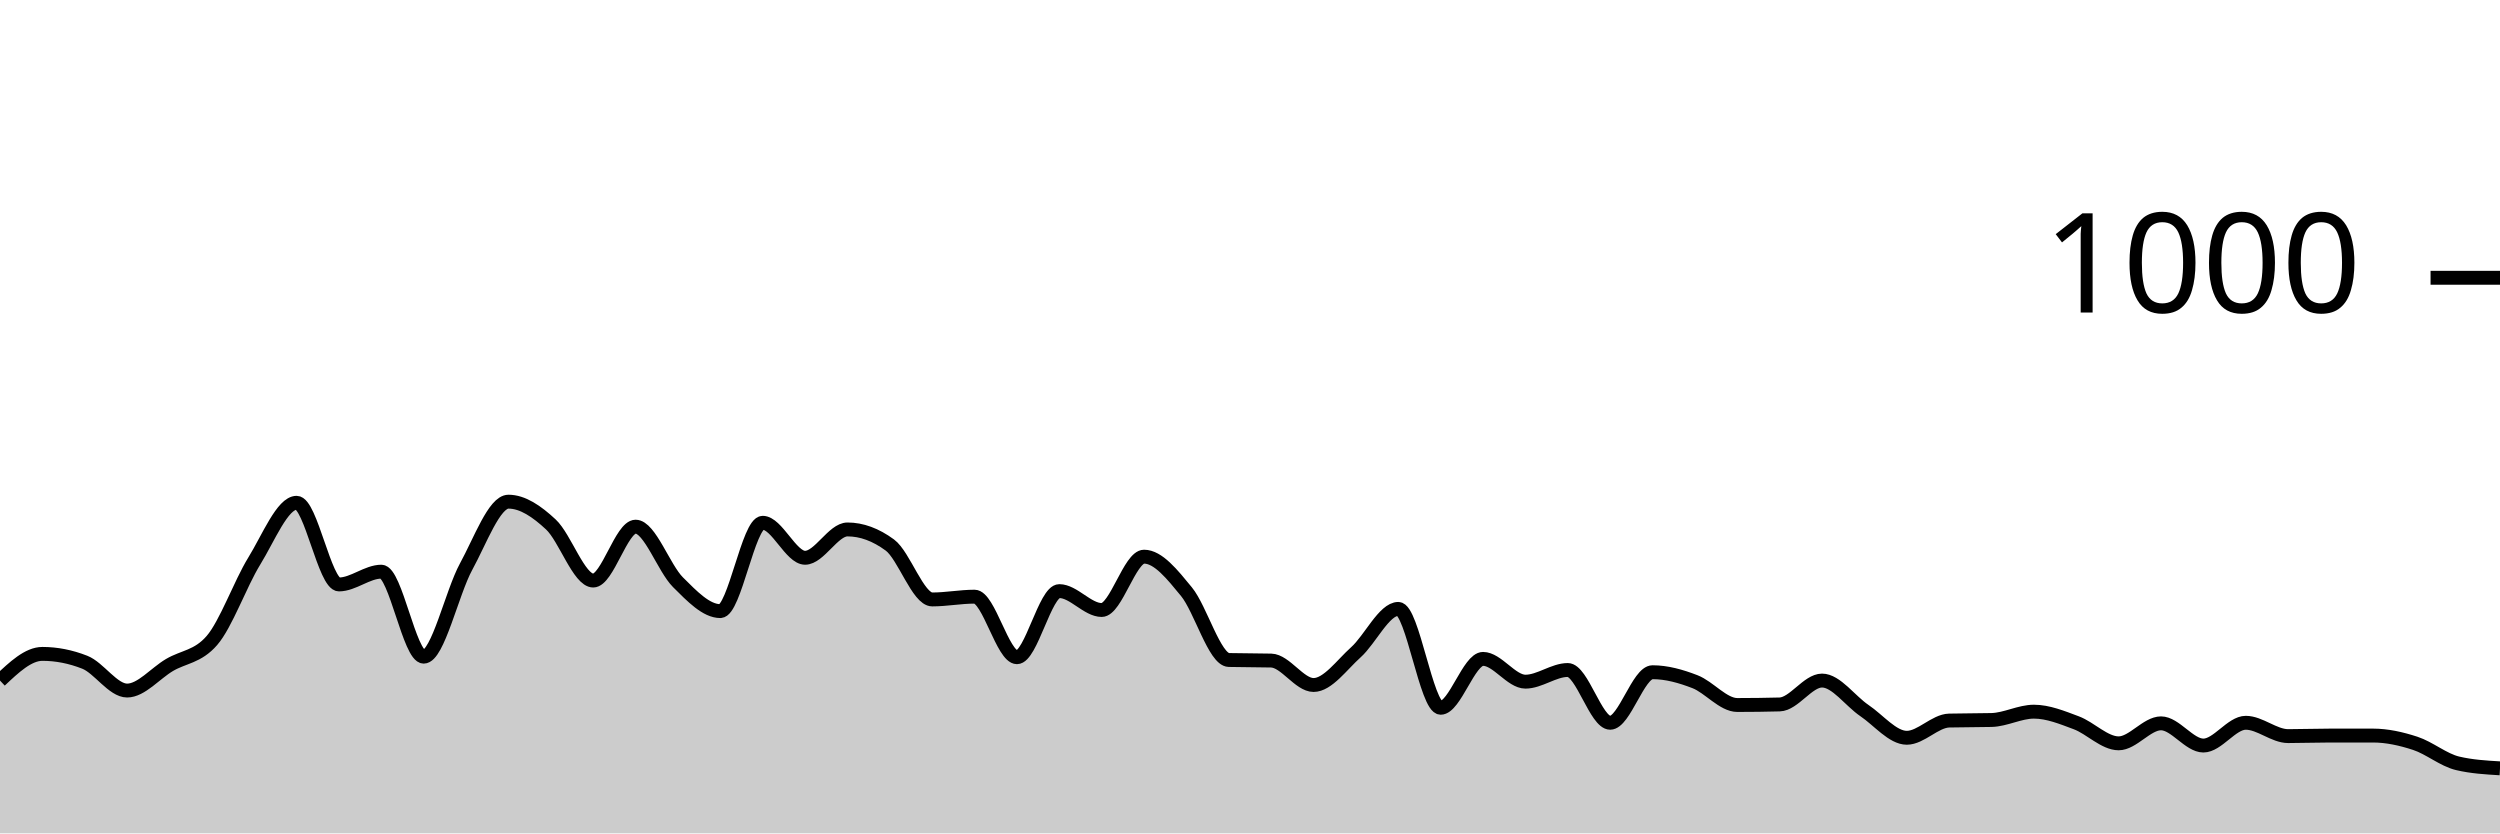
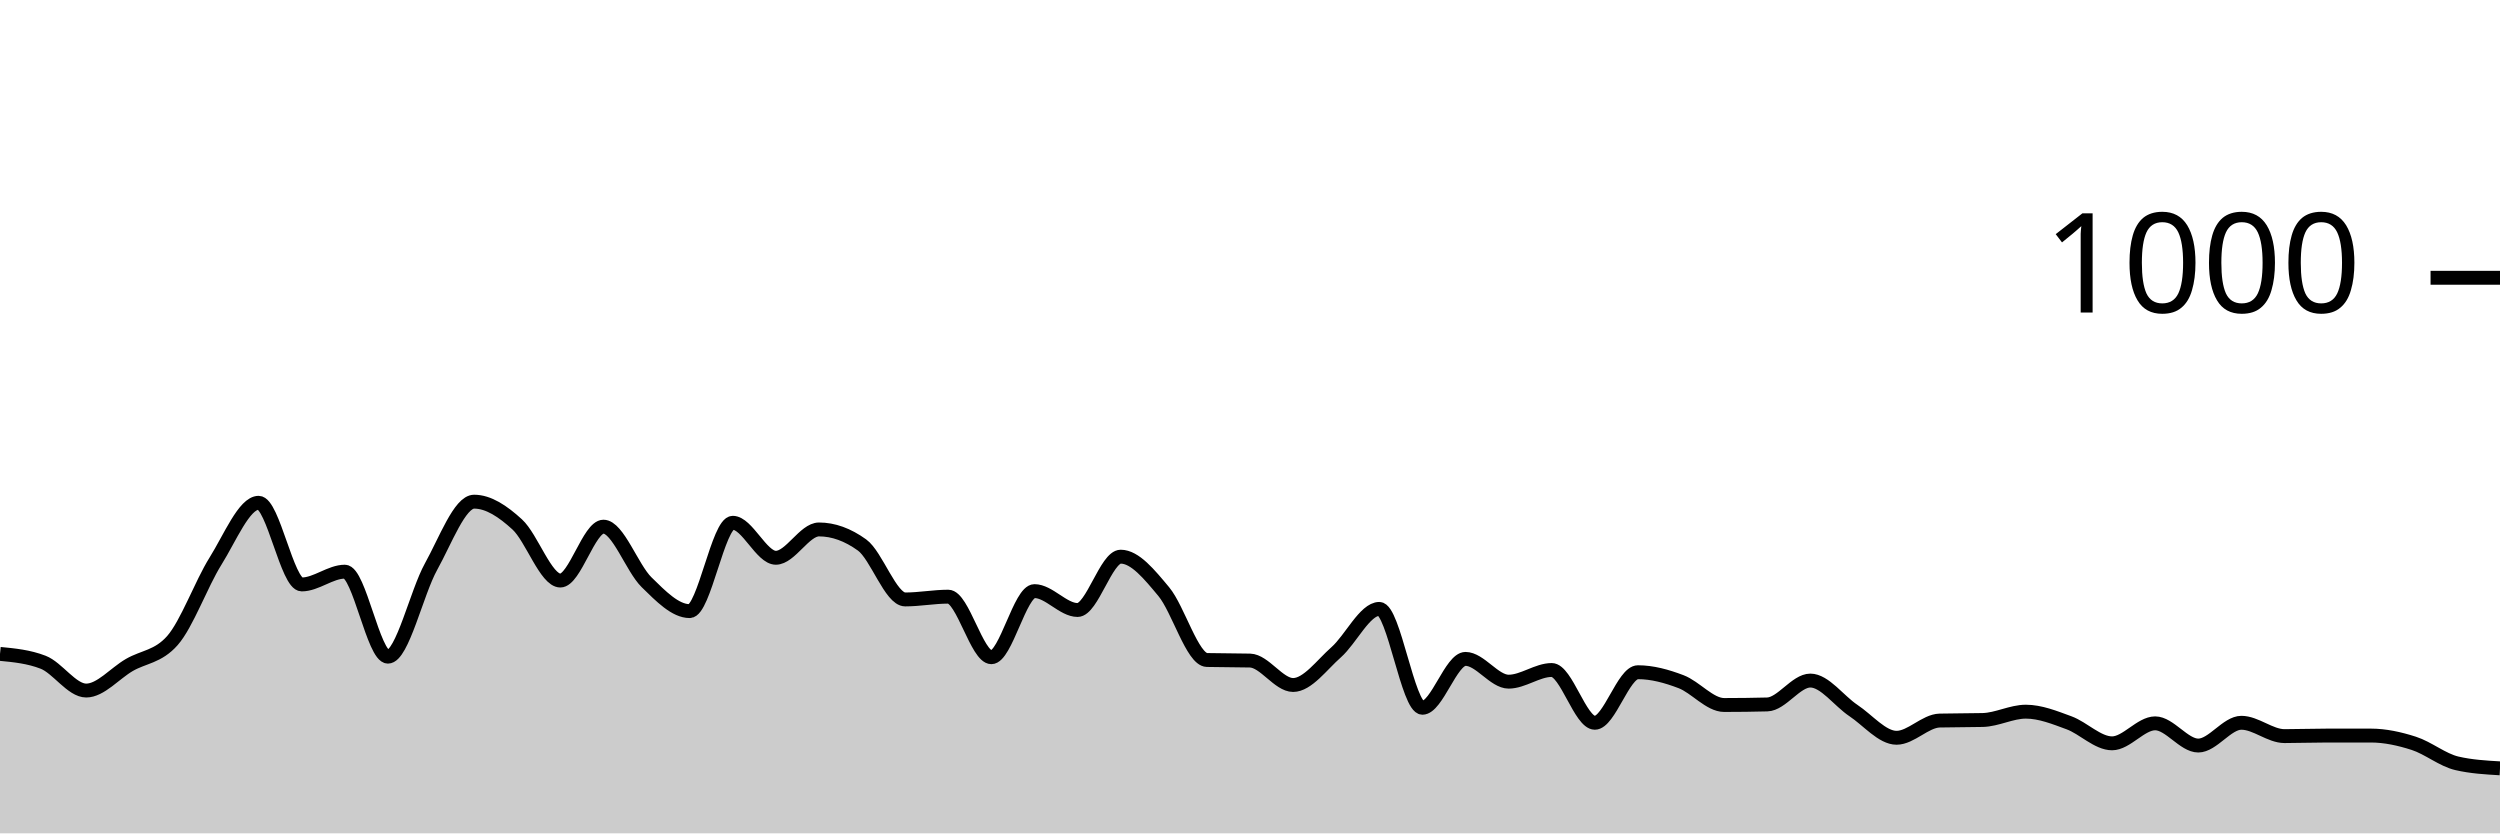
<svg xmlns="http://www.w3.org/2000/svg" viewBox="0 0 180 60">
  <g transform="translate(0,20)">
-     <path class="area" fill="rgba(0, 0, 0, 0.2)" d="M0,29C1.017,28.04,2.034,27.08,3.051,27.08C4.068,27.08,5.085,27.28,6.102,27.68C7.119,28.08,8.136,29.72,9.153,29.72C10.169,29.72,11.186,28.48,12.203,27.88C13.22,27.28,14.237,27.293,15.254,26.12C16.271,24.947,17.288,22.053,18.305,20.4C19.322,18.747,20.339,16.2,21.356,16.2C22.373,16.2,23.39,22.08,24.407,22.08C25.424,22.08,26.441,21.16,27.458,21.16C28.475,21.16,29.492,27.28,30.508,27.28C31.525,27.28,32.542,22.66,33.559,20.8C34.576,18.94,35.593,16.12,36.61,16.12C37.627,16.12,38.644,16.813,39.661,17.76C40.678,18.707,41.695,21.8,42.712,21.8C43.729,21.8,44.746,17.92,45.763,17.92C46.78,17.92,47.797,20.907,48.814,21.92C49.831,22.933,50.847,24,51.864,24C52.881,24,53.898,17.64,54.915,17.64C55.932,17.64,56.949,20.16,57.966,20.16C58.983,20.16,60,18.12,61.017,18.12C62.034,18.12,63.051,18.493,64.068,19.24C65.085,19.987,66.102,23.16,67.119,23.16C68.136,23.16,69.153,22.96,70.169,22.96C71.186,22.96,72.203,27.32,73.22,27.32C74.237,27.32,75.254,22.56,76.271,22.56C77.288,22.56,78.305,23.92,79.322,23.92C80.339,23.92,81.356,20.08,82.373,20.08C83.39,20.08,84.407,21.36,85.424,22.6C86.441,23.84,87.458,27.493,88.475,27.52C89.492,27.547,90.508,27.533,91.525,27.56C92.542,27.587,93.559,29.32,94.576,29.32C95.593,29.32,96.61,27.873,97.627,26.96C98.644,26.047,99.661,23.84,100.678,23.84C101.695,23.84,102.712,30.96,103.729,30.96C104.746,30.96,105.763,27.44,106.78,27.44C107.797,27.44,108.814,29.08,109.831,29.08C110.847,29.08,111.864,28.24,112.881,28.24C113.898,28.24,114.915,32.04,115.932,32.04C116.949,32.04,117.966,28.4,118.983,28.4C120,28.4,121.017,28.687,122.034,29.08C123.051,29.473,124.068,30.76,125.085,30.76C126.102,30.76,127.119,30.747,128.136,30.72C129.153,30.693,130.169,29,131.186,29C132.203,29,133.22,30.473,134.237,31.16C135.254,31.847,136.271,33.12,137.288,33.12C138.305,33.12,139.322,31.907,140.339,31.88C141.356,31.853,142.373,31.867,143.39,31.84C144.407,31.813,145.424,31.24,146.441,31.24C147.458,31.24,148.475,31.66,149.492,32.04C150.508,32.42,151.525,33.52,152.542,33.52C153.559,33.52,154.576,32.08,155.593,32.08C156.61,32.08,157.627,33.68,158.644,33.68C159.661,33.68,160.678,32.04,161.695,32.04C162.712,32.04,163.729,33,164.746,33C165.763,33,166.78,32.96,167.797,32.96C168.814,32.96,169.831,32.96,170.847,32.96C171.864,32.96,172.881,33.187,173.898,33.52C174.915,33.853,175.932,34.72,176.949,34.96C177.966,35.2,178.983,35.26,180,35.32L180,40C178.983,40,177.966,40,176.949,40C175.932,40,174.915,40,173.898,40C172.881,40,171.864,40,170.847,40C169.831,40,168.814,40,167.797,40C166.78,40,165.763,40,164.746,40C163.729,40,162.712,40,161.695,40C160.678,40,159.661,40,158.644,40C157.627,40,156.61,40,155.593,40C154.576,40,153.559,40,152.542,40C151.525,40,150.508,40,149.492,40C148.475,40,147.458,40,146.441,40C145.424,40,144.407,40,143.39,40C142.373,40,141.356,40,140.339,40C139.322,40,138.305,40,137.288,40C136.271,40,135.254,40,134.237,40C133.22,40,132.203,40,131.186,40C130.169,40,129.153,40,128.136,40C127.119,40,126.102,40,125.085,40C124.068,40,123.051,40,122.034,40C121.017,40,120,40,118.983,40C117.966,40,116.949,40,115.932,40C114.915,40,113.898,40,112.881,40C111.864,40,110.847,40,109.831,40C108.814,40,107.797,40,106.78,40C105.763,40,104.746,40,103.729,40C102.712,40,101.695,40,100.678,40C99.661,40,98.644,40,97.627,40C96.61,40,95.593,40,94.576,40C93.559,40,92.542,40,91.525,40C90.508,40,89.492,40,88.475,40C87.458,40,86.441,40,85.424,40C84.407,40,83.39,40,82.373,40C81.356,40,80.339,40,79.322,40C78.305,40,77.288,40,76.271,40C75.254,40,74.237,40,73.22,40C72.203,40,71.186,40,70.169,40C69.153,40,68.136,40,67.119,40C66.102,40,65.085,40,64.068,40C63.051,40,62.034,40,61.017,40C60,40,58.983,40,57.966,40C56.949,40,55.932,40,54.915,40C53.898,40,52.881,40,51.864,40C50.847,40,49.831,40,48.814,40C47.797,40,46.78,40,45.763,40C44.746,40,43.729,40,42.712,40C41.695,40,40.678,40,39.661,40C38.644,40,37.627,40,36.61,40C35.593,40,34.576,40,33.559,40C32.542,40,31.525,40,30.508,40C29.492,40,28.475,40,27.458,40C26.441,40,25.424,40,24.407,40C23.39,40,22.373,40,21.356,40C20.339,40,19.322,40,18.305,40C17.288,40,16.271,40,15.254,40C14.237,40,13.22,40,12.203,40C11.186,40,10.169,40,9.153,40C8.136,40,7.119,40,6.102,40C5.085,40,4.068,40,3.051,40C2.034,40,1.017,40,0,40Z" />
-     <path class="line" stroke="black" fill="none" d="M0,29C1.017,28.04,2.034,27.08,3.051,27.08C4.068,27.08,5.085,27.28,6.102,27.68C7.119,28.08,8.136,29.72,9.153,29.72C10.169,29.72,11.186,28.48,12.203,27.88C13.22,27.28,14.237,27.293,15.254,26.12C16.271,24.947,17.288,22.053,18.305,20.4C19.322,18.747,20.339,16.2,21.356,16.2C22.373,16.2,23.39,22.08,24.407,22.08C25.424,22.08,26.441,21.16,27.458,21.16C28.475,21.16,29.492,27.28,30.508,27.28C31.525,27.28,32.542,22.66,33.559,20.8C34.576,18.94,35.593,16.12,36.61,16.12C37.627,16.12,38.644,16.813,39.661,17.76C40.678,18.707,41.695,21.8,42.712,21.8C43.729,21.8,44.746,17.92,45.763,17.92C46.78,17.92,47.797,20.907,48.814,21.92C49.831,22.933,50.847,24,51.864,24C52.881,24,53.898,17.64,54.915,17.64C55.932,17.64,56.949,20.16,57.966,20.16C58.983,20.16,60,18.12,61.017,18.12C62.034,18.12,63.051,18.493,64.068,19.24C65.085,19.987,66.102,23.16,67.119,23.16C68.136,23.16,69.153,22.96,70.169,22.96C71.186,22.96,72.203,27.32,73.22,27.32C74.237,27.32,75.254,22.56,76.271,22.56C77.288,22.56,78.305,23.92,79.322,23.92C80.339,23.92,81.356,20.08,82.373,20.08C83.39,20.08,84.407,21.36,85.424,22.6C86.441,23.84,87.458,27.493,88.475,27.52C89.492,27.547,90.508,27.533,91.525,27.56C92.542,27.587,93.559,29.32,94.576,29.32C95.593,29.32,96.61,27.873,97.627,26.96C98.644,26.047,99.661,23.84,100.678,23.84C101.695,23.84,102.712,30.96,103.729,30.96C104.746,30.96,105.763,27.44,106.78,27.44C107.797,27.44,108.814,29.08,109.831,29.08C110.847,29.08,111.864,28.24,112.881,28.24C113.898,28.24,114.915,32.04,115.932,32.04C116.949,32.04,117.966,28.4,118.983,28.4C120,28.4,121.017,28.687,122.034,29.08C123.051,29.473,124.068,30.76,125.085,30.76C126.102,30.76,127.119,30.747,128.136,30.72C129.153,30.693,130.169,29,131.186,29C132.203,29,133.22,30.473,134.237,31.16C135.254,31.847,136.271,33.12,137.288,33.12C138.305,33.12,139.322,31.907,140.339,31.88C141.356,31.853,142.373,31.867,143.39,31.84C144.407,31.813,145.424,31.24,146.441,31.24C147.458,31.24,148.475,31.66,149.492,32.04C150.508,32.42,151.525,33.52,152.542,33.52C153.559,33.52,154.576,32.08,155.593,32.08C156.61,32.08,157.627,33.68,158.644,33.68C159.661,33.68,160.678,32.04,161.695,32.04C162.712,32.04,163.729,33,164.746,33C165.763,33,166.78,32.96,167.797,32.96C168.814,32.96,169.831,32.96,170.847,32.96C171.864,32.96,172.881,33.187,173.898,33.52C174.915,33.853,175.932,34.72,176.949,34.96C177.966,35.2,178.983,35.26,180,35.32" />
+     <path class="area" fill="rgba(0, 0, 0, 0.2)" d="M0,27.08C1.034,27.18,2.069,27.28,3.103,27.68C4.138,28.08,5.172,29.72,6.207,29.72C7.241,29.72,8.276,28.48,9.31,27.88C10.345,27.28,11.379,27.293,12.414,26.12C13.448,24.947,14.483,22.053,15.517,20.4C16.552,18.747,17.586,16.2,18.621,16.2C19.655,16.2,20.69,22.08,21.724,22.08C22.759,22.08,23.793,21.16,24.828,21.16C25.862,21.16,26.897,27.28,27.931,27.28C28.966,27.28,30,22.66,31.034,20.8C32.069,18.94,33.103,16.12,34.138,16.12C35.172,16.12,36.207,16.813,37.241,17.76C38.276,18.707,39.31,21.8,40.345,21.8C41.379,21.8,42.414,17.92,43.448,17.92C44.483,17.92,45.517,20.907,46.552,21.92C47.586,22.933,48.621,24,49.655,24C50.69,24,51.724,17.64,52.759,17.64C53.793,17.64,54.828,20.16,55.862,20.16C56.897,20.16,57.931,18.12,58.966,18.12C60,18.12,61.034,18.493,62.069,19.24C63.103,19.987,64.138,23.16,65.172,23.16C66.207,23.16,67.241,22.96,68.276,22.96C69.31,22.96,70.345,27.32,71.379,27.32C72.414,27.32,73.448,22.56,74.483,22.56C75.517,22.56,76.552,23.92,77.586,23.92C78.621,23.92,79.655,20.08,80.69,20.08C81.724,20.08,82.759,21.36,83.793,22.6C84.828,23.84,85.862,27.493,86.897,27.52C87.931,27.547,88.966,27.533,90,27.56C91.034,27.587,92.069,29.32,93.103,29.32C94.138,29.32,95.172,27.873,96.207,26.96C97.241,26.047,98.276,23.84,99.31,23.84C100.345,23.84,101.379,30.96,102.414,30.96C103.448,30.96,104.483,27.44,105.517,27.44C106.552,27.44,107.586,29.08,108.621,29.08C109.655,29.08,110.69,28.24,111.724,28.24C112.759,28.24,113.793,32.04,114.828,32.04C115.862,32.04,116.897,28.4,117.931,28.4C118.966,28.4,120,28.687,121.034,29.08C122.069,29.473,123.103,30.76,124.138,30.76C125.172,30.76,126.207,30.747,127.241,30.72C128.276,30.693,129.31,29,130.345,29C131.379,29,132.414,30.473,133.448,31.16C134.483,31.847,135.517,33.12,136.552,33.12C137.586,33.12,138.621,31.907,139.655,31.88C140.69,31.853,141.724,31.867,142.759,31.84C143.793,31.813,144.828,31.24,145.862,31.24C146.897,31.24,147.931,31.66,148.966,32.04C150,32.42,151.034,33.52,152.069,33.52C153.103,33.52,154.138,32.08,155.172,32.08C156.207,32.08,157.241,33.68,158.276,33.68C159.31,33.68,160.345,32.04,161.379,32.04C162.414,32.04,163.448,33,164.483,33C165.517,33,166.552,32.96,167.586,32.96C168.621,32.96,169.655,32.96,170.69,32.96C171.724,32.96,172.759,33.187,173.793,33.52C174.828,33.853,175.862,34.72,176.897,34.96C177.931,35.2,178.966,35.26,180,35.32L180,40C178.966,40,177.931,40,176.897,40C175.862,40,174.828,40,173.793,40C172.759,40,171.724,40,170.69,40C169.655,40,168.621,40,167.586,40C166.552,40,165.517,40,164.483,40C163.448,40,162.414,40,161.379,40C160.345,40,159.31,40,158.276,40C157.241,40,156.207,40,155.172,40C154.138,40,153.103,40,152.069,40C151.034,40,150,40,148.966,40C147.931,40,146.897,40,145.862,40C144.828,40,143.793,40,142.759,40C141.724,40,140.69,40,139.655,40C138.621,40,137.586,40,136.552,40C135.517,40,134.483,40,133.448,40C132.414,40,131.379,40,130.345,40C129.31,40,128.276,40,127.241,40C126.207,40,125.172,40,124.138,40C123.103,40,122.069,40,121.034,40C120,40,118.966,40,117.931,40C116.897,40,115.862,40,114.828,40C113.793,40,112.759,40,111.724,40C110.69,40,109.655,40,108.621,40C107.586,40,106.552,40,105.517,40C104.483,40,103.448,40,102.414,40C101.379,40,100.345,40,99.31,40C98.276,40,97.241,40,96.207,40C95.172,40,94.138,40,93.103,40C92.069,40,91.034,40,90,40C88.966,40,87.931,40,86.897,40C85.862,40,84.828,40,83.793,40C82.759,40,81.724,40,80.69,40C79.655,40,78.621,40,77.586,40C76.552,40,75.517,40,74.483,40C73.448,40,72.414,40,71.379,40C70.345,40,69.31,40,68.276,40C67.241,40,66.207,40,65.172,40C64.138,40,63.103,40,62.069,40C61.034,40,60,40,58.966,40C57.931,40,56.897,40,55.862,40C54.828,40,53.793,40,52.759,40C51.724,40,50.69,40,49.655,40C48.621,40,47.586,40,46.552,40C45.517,40,44.483,40,43.448,40C42.414,40,41.379,40,40.345,40C39.31,40,38.276,40,37.241,40C36.207,40,35.172,40,34.138,40C33.103,40,32.069,40,31.034,40C30,40,28.966,40,27.931,40C26.897,40,25.862,40,24.828,40C23.793,40,22.759,40,21.724,40C20.69,40,19.655,40,18.621,40C17.586,40,16.552,40,15.517,40C14.483,40,13.448,40,12.414,40C11.379,40,10.345,40,9.31,40C8.276,40,7.241,40,6.207,40C5.172,40,4.138,40,3.103,40C2.069,40,1.034,40,0,40Z" />
+     <path class="line" stroke="black" fill="none" d="M0,27.08C1.034,27.18,2.069,27.28,3.103,27.68C4.138,28.08,5.172,29.72,6.207,29.72C7.241,29.72,8.276,28.48,9.31,27.88C10.345,27.28,11.379,27.293,12.414,26.12C13.448,24.947,14.483,22.053,15.517,20.4C16.552,18.747,17.586,16.2,18.621,16.2C19.655,16.2,20.69,22.08,21.724,22.08C22.759,22.08,23.793,21.16,24.828,21.16C25.862,21.16,26.897,27.28,27.931,27.28C28.966,27.28,30,22.66,31.034,20.8C32.069,18.94,33.103,16.12,34.138,16.12C35.172,16.12,36.207,16.813,37.241,17.76C38.276,18.707,39.31,21.8,40.345,21.8C41.379,21.8,42.414,17.92,43.448,17.92C44.483,17.92,45.517,20.907,46.552,21.92C47.586,22.933,48.621,24,49.655,24C50.69,24,51.724,17.64,52.759,17.64C53.793,17.64,54.828,20.16,55.862,20.16C56.897,20.16,57.931,18.12,58.966,18.12C60,18.12,61.034,18.493,62.069,19.24C63.103,19.987,64.138,23.16,65.172,23.16C66.207,23.16,67.241,22.96,68.276,22.96C69.31,22.96,70.345,27.32,71.379,27.32C72.414,27.32,73.448,22.56,74.483,22.56C75.517,22.56,76.552,23.92,77.586,23.92C78.621,23.92,79.655,20.08,80.69,20.08C81.724,20.08,82.759,21.36,83.793,22.6C84.828,23.84,85.862,27.493,86.897,27.52C87.931,27.547,88.966,27.533,90,27.56C91.034,27.587,92.069,29.32,93.103,29.32C94.138,29.32,95.172,27.873,96.207,26.96C97.241,26.047,98.276,23.84,99.31,23.84C100.345,23.84,101.379,30.96,102.414,30.96C103.448,30.96,104.483,27.44,105.517,27.44C106.552,27.44,107.586,29.08,108.621,29.08C109.655,29.08,110.69,28.24,111.724,28.24C112.759,28.24,113.793,32.04,114.828,32.04C115.862,32.04,116.897,28.4,117.931,28.4C118.966,28.4,120,28.687,121.034,29.08C122.069,29.473,123.103,30.76,124.138,30.76C125.172,30.76,126.207,30.747,127.241,30.72C128.276,30.693,129.31,29,130.345,29C131.379,29,132.414,30.473,133.448,31.16C134.483,31.847,135.517,33.12,136.552,33.12C137.586,33.12,138.621,31.907,139.655,31.88C140.69,31.853,141.724,31.867,142.759,31.84C143.793,31.813,144.828,31.24,145.862,31.24C146.897,31.24,147.931,31.66,148.966,32.04C150,32.42,151.034,33.52,152.069,33.52C153.103,33.52,154.138,32.08,155.172,32.08C156.207,32.08,157.241,33.68,158.276,33.68C159.31,33.68,160.345,32.04,161.379,32.04C162.414,32.04,163.448,33,164.483,33C165.517,33,166.552,32.96,167.586,32.96C168.621,32.96,169.655,32.96,170.69,32.96C171.724,32.96,172.759,33.187,173.793,33.52C174.828,33.853,175.862,34.72,176.897,34.96C177.931,35.2,178.966,35.26,180,35.32" />
    <path class="axis-ceiling" stroke-width="1" stroke="black" fill="none" d="M175,0L180,0" />
    <text class="axis-ceiling-label" font-family="sans-serif" text-anchor="end" font-size="10px" x="170" y="2.5">1000</text>
  </g>
</svg>
